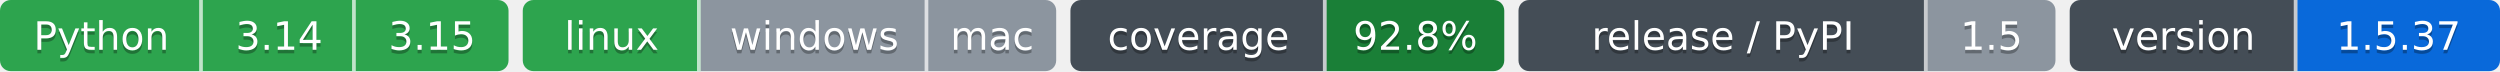
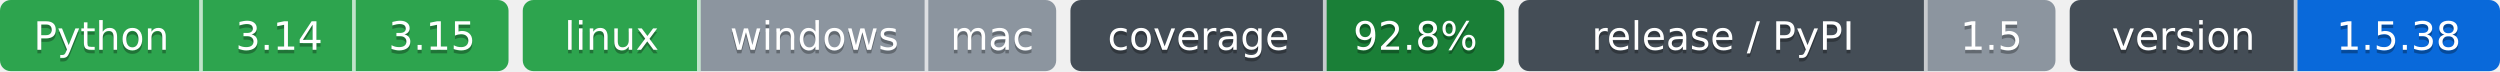
- <svg xmlns="http://www.w3.org/2000/svg" width="703" height="20" role="img" aria-label="Python: CI пройден; 3.14: CI пройден; 3.15: CI пройден; linux: CI пройден; windows: проверка не проводилась; mac: проверка не проводилась; 92.8%: покрытие 92.8%; 1.5: выпуск v1.5.0, на PyPI не публикуется; 1.5.37: версия 1.5.37">
-   <clipPath id="z954884d50">
+ <svg xmlns="http://www.w3.org/2000/svg" width="703" height="20" role="img" aria-label="Python: CI пройден; 3.14: CI пройден; 3.15: CI пройден; linux: CI пройден; windows: проверка не проводилась; mac: проверка не проводилась; 92.8%: покрытие 92.8%; 1.5: выпуск v1.5.0, на PyPI не публикуется; 1.5.38: версия 1.5.38">
+   <clipPath id="z5bd4955f0">
    <rect width="143" height="20" rx="3" x="0" />
  </clipPath>
-   <clipPath id="z954884d51">
+   <clipPath id="z5bd4955f1">
    <rect width="150" height="20" rx="3" x="147" />
  </clipPath>
-   <clipPath id="z954884d52">
+   <clipPath id="z5bd4955f2">
    <rect width="122" height="20" rx="3" x="301" />
  </clipPath>
-   <clipPath id="z954884d53">
+   <clipPath id="z5bd4955f3">
    <rect width="151" height="20" rx="3" x="427" />
  </clipPath>
-   <clipPath id="z954884d54">
+   <clipPath id="z5bd4955f4">
    <rect width="121" height="20" rx="3" x="582" />
  </clipPath>
  <g>
-     <rect x="0" width="57" height="20" fill="#2da44e" clip-path="url(#z954884d50)" />
-     <rect x="57" width="43" height="20" fill="#2da44e" clip-path="url(#z954884d50)" />
-     <rect x="100" width="43" height="20" fill="#2da44e" clip-path="url(#z954884d50)" />
-     <rect x="147" width="50" height="20" fill="#2da44e" clip-path="url(#z954884d51)" />
-     <rect x="197" width="64" height="20" fill="#8c959f" clip-path="url(#z954884d51)" />
-     <rect x="261" width="36" height="20" fill="#8c959f" clip-path="url(#z954884d51)" />
-     <rect x="301" width="72" height="20" fill="#444d56" clip-path="url(#z954884d52)" />
-     <rect x="373" width="50" height="20" fill="#1a7f37" clip-path="url(#z954884d52)" />
-     <rect x="427" width="115" height="20" fill="#444d56" clip-path="url(#z954884d53)" />
-     <rect x="542" width="36" height="20" fill="#8c959f" clip-path="url(#z954884d53)" />
-     <rect x="582" width="64" height="20" fill="#444d56" clip-path="url(#z954884d54)" />
-     <rect x="646" width="57" height="20" fill="#0969da" clip-path="url(#z954884d54)" />
+     <rect x="0" width="57" height="20" fill="#2da44e" clip-path="url(#z5bd4955f0)" />
+     <rect x="57" width="43" height="20" fill="#2da44e" clip-path="url(#z5bd4955f0)" />
+     <rect x="100" width="43" height="20" fill="#2da44e" clip-path="url(#z5bd4955f0)" />
+     <rect x="147" width="50" height="20" fill="#2da44e" clip-path="url(#z5bd4955f1)" />
+     <rect x="197" width="64" height="20" fill="#8c959f" clip-path="url(#z5bd4955f1)" />
+     <rect x="261" width="36" height="20" fill="#8c959f" clip-path="url(#z5bd4955f1)" />
+     <rect x="301" width="72" height="20" fill="#444d56" clip-path="url(#z5bd4955f2)" />
+     <rect x="373" width="50" height="20" fill="#1a7f37" clip-path="url(#z5bd4955f2)" />
+     <rect x="427" width="115" height="20" fill="#444d56" clip-path="url(#z5bd4955f3)" />
+     <rect x="542" width="36" height="20" fill="#8c959f" clip-path="url(#z5bd4955f3)" />
+     <rect x="582" width="64" height="20" fill="#444d56" clip-path="url(#z5bd4955f4)" />
+     <rect x="646" width="57" height="20" fill="#0969da" clip-path="url(#z5bd4955f4)" />
    <rect x="56" width="1" height="20" fill="#fff" fill-opacity=".7" />
    <rect x="99" width="1" height="20" fill="#fff" fill-opacity=".7" />
    <rect x="196" width="1" height="20" fill="#fff" fill-opacity=".7" />
    <rect x="260" width="1" height="20" fill="#fff" fill-opacity=".7" />
    <rect x="372" width="1" height="20" fill="#fff" fill-opacity=".7" />
    <rect x="541" width="1" height="20" fill="#fff" fill-opacity=".7" />
    <rect x="645" width="1" height="20" fill="#fff" fill-opacity=".7" />
  </g>
  <g fill="#fff" text-anchor="middle" font-family="Verdana,Geneva,DejaVu Sans,sans-serif" font-size="11">
    <text x="28.5" y="15" fill="#010101" fill-opacity=".3">Python</text>
    <text x="28.5" y="14">Python</text>
    <text x="78.5" y="15" fill="#010101" fill-opacity=".3">3.14</text>
    <text x="78.5" y="14">3.14</text>
    <text x="121.5" y="15" fill="#010101" fill-opacity=".3">3.15</text>
    <text x="121.5" y="14">3.15</text>
    <text x="172.0" y="15" fill="#010101" fill-opacity=".3">linux</text>
    <text x="172.0" y="14">linux</text>
    <text x="229.0" y="15" fill="#010101" fill-opacity=".3">windows</text>
    <text x="229.0" y="14">windows</text>
    <text x="279.0" y="15" fill="#010101" fill-opacity=".3">mac</text>
    <text x="279.0" y="14">mac</text>
    <text x="337.0" y="15" fill="#010101" fill-opacity=".3">coverage</text>
    <text x="337.0" y="14">coverage</text>
    <text x="398.0" y="15" fill="#010101" fill-opacity=".3">92.8%</text>
    <text x="398.0" y="14">92.8%</text>
    <text x="484.5" y="15" fill="#010101" fill-opacity=".3">release / PyPI</text>
    <text x="484.5" y="14">release / PyPI</text>
    <text x="560.0" y="15" fill="#010101" fill-opacity=".3">1.5</text>
    <text x="560.0" y="14">1.5</text>
    <text x="614.0" y="15" fill="#010101" fill-opacity=".3">version</text>
    <text x="614.0" y="14">version</text>
-     <text x="674.5" y="15" fill="#010101" fill-opacity=".3">1.5.37</text>
-     <text x="674.5" y="14">1.5.37</text>
+     <text x="674.5" y="15" fill="#010101" fill-opacity=".3">1.5.38</text>
+     <text x="674.5" y="14">1.5.38</text>
  </g>
</svg>
